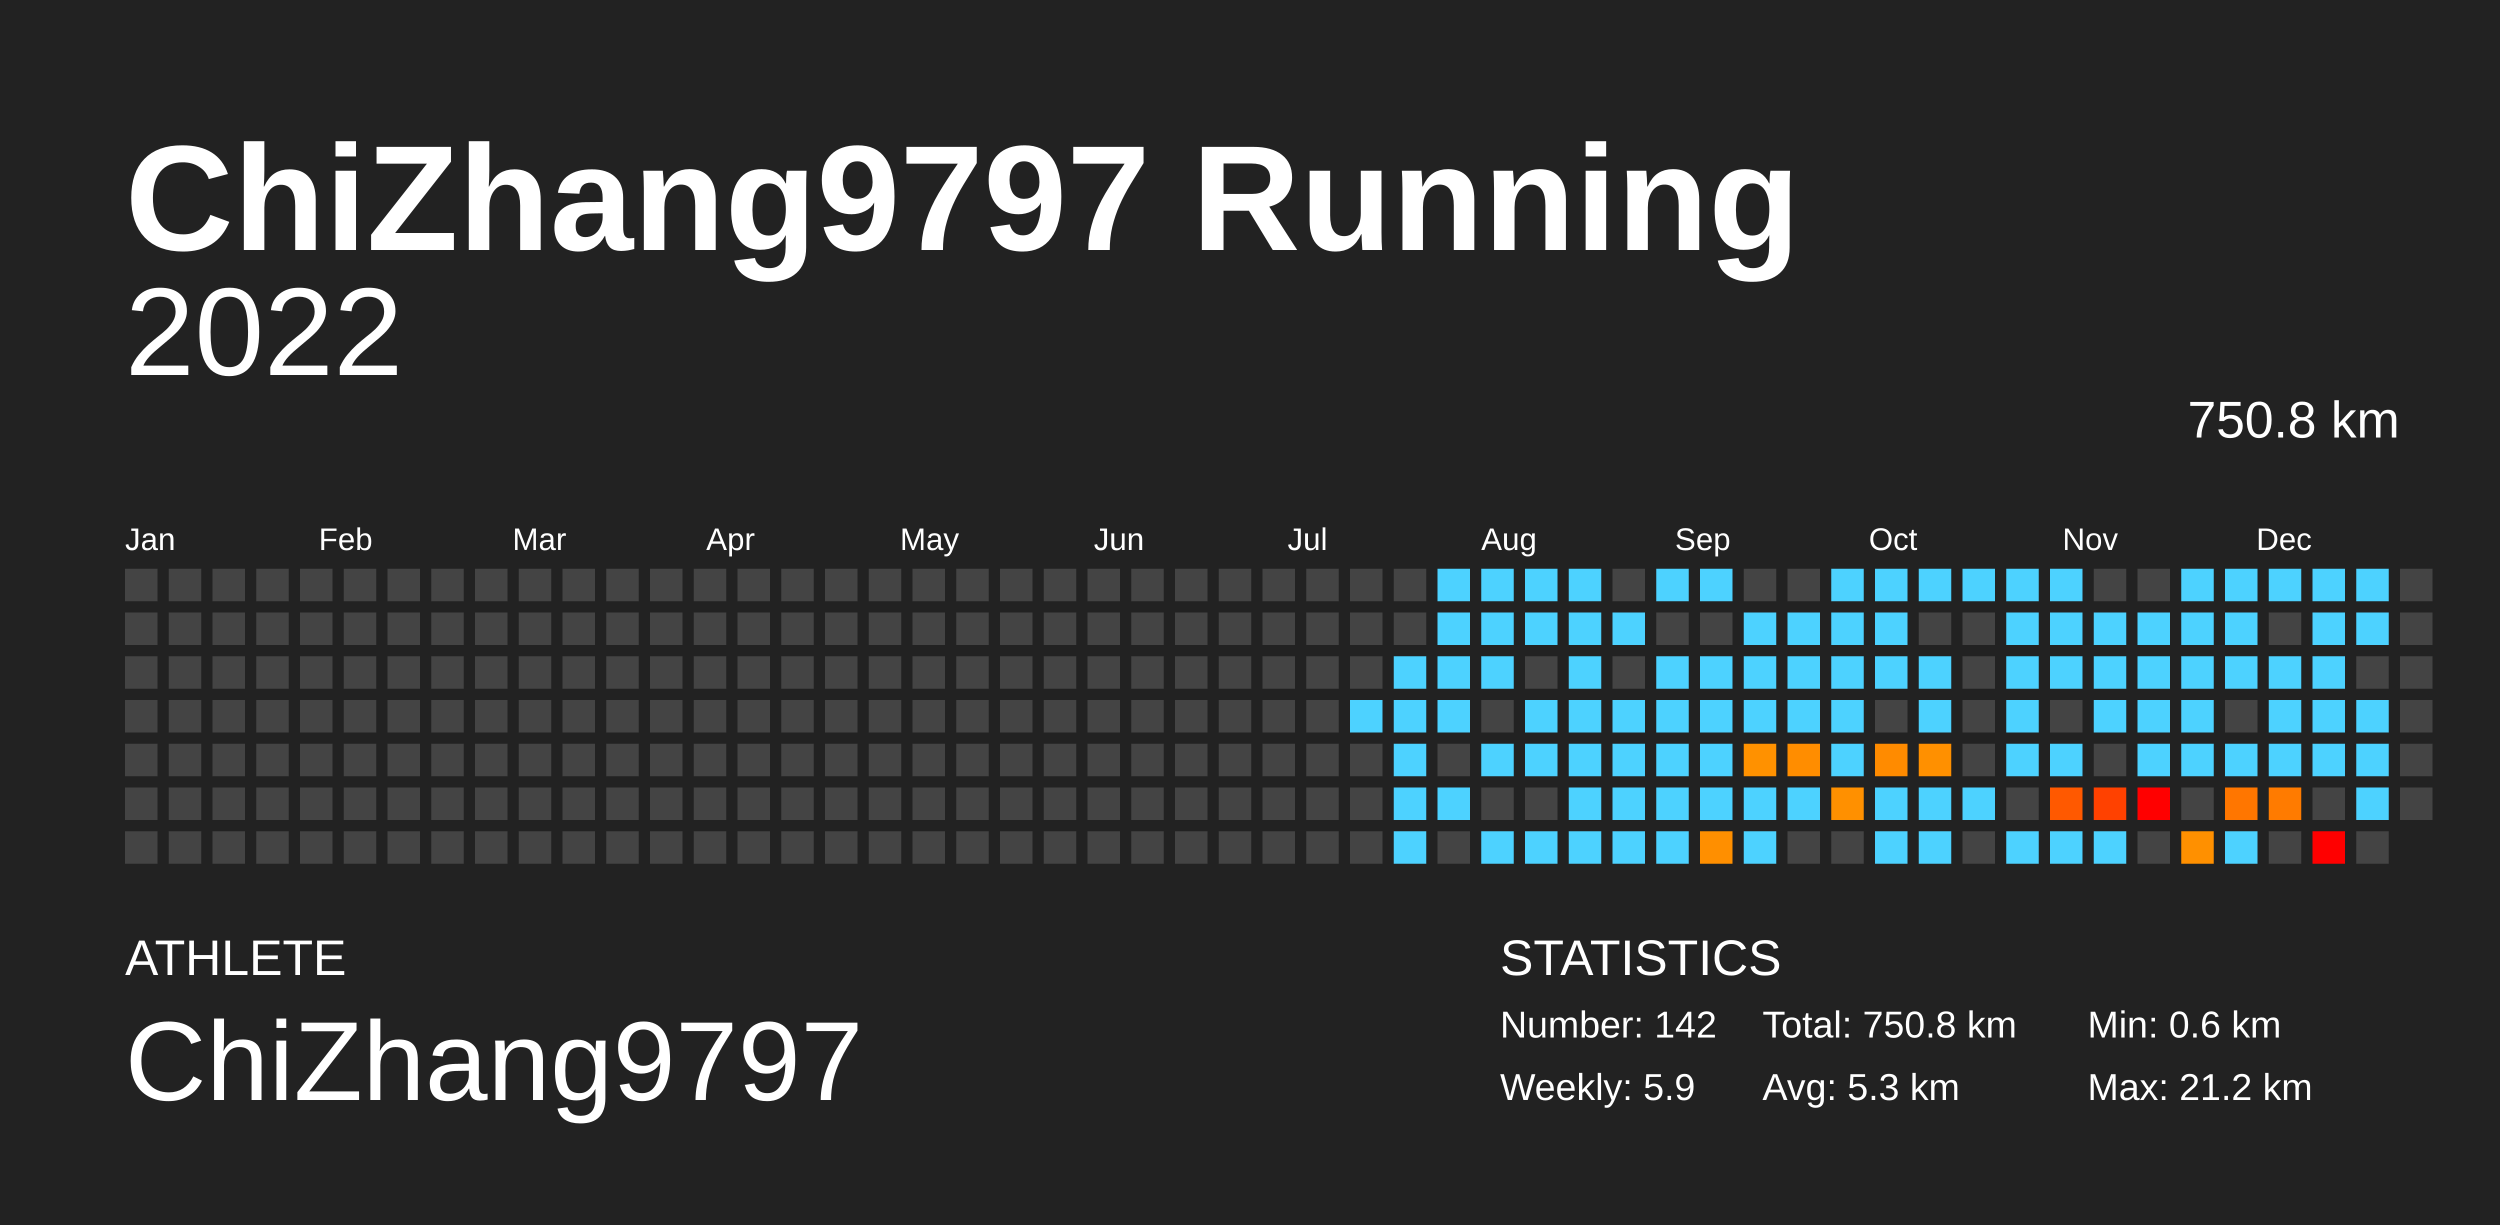
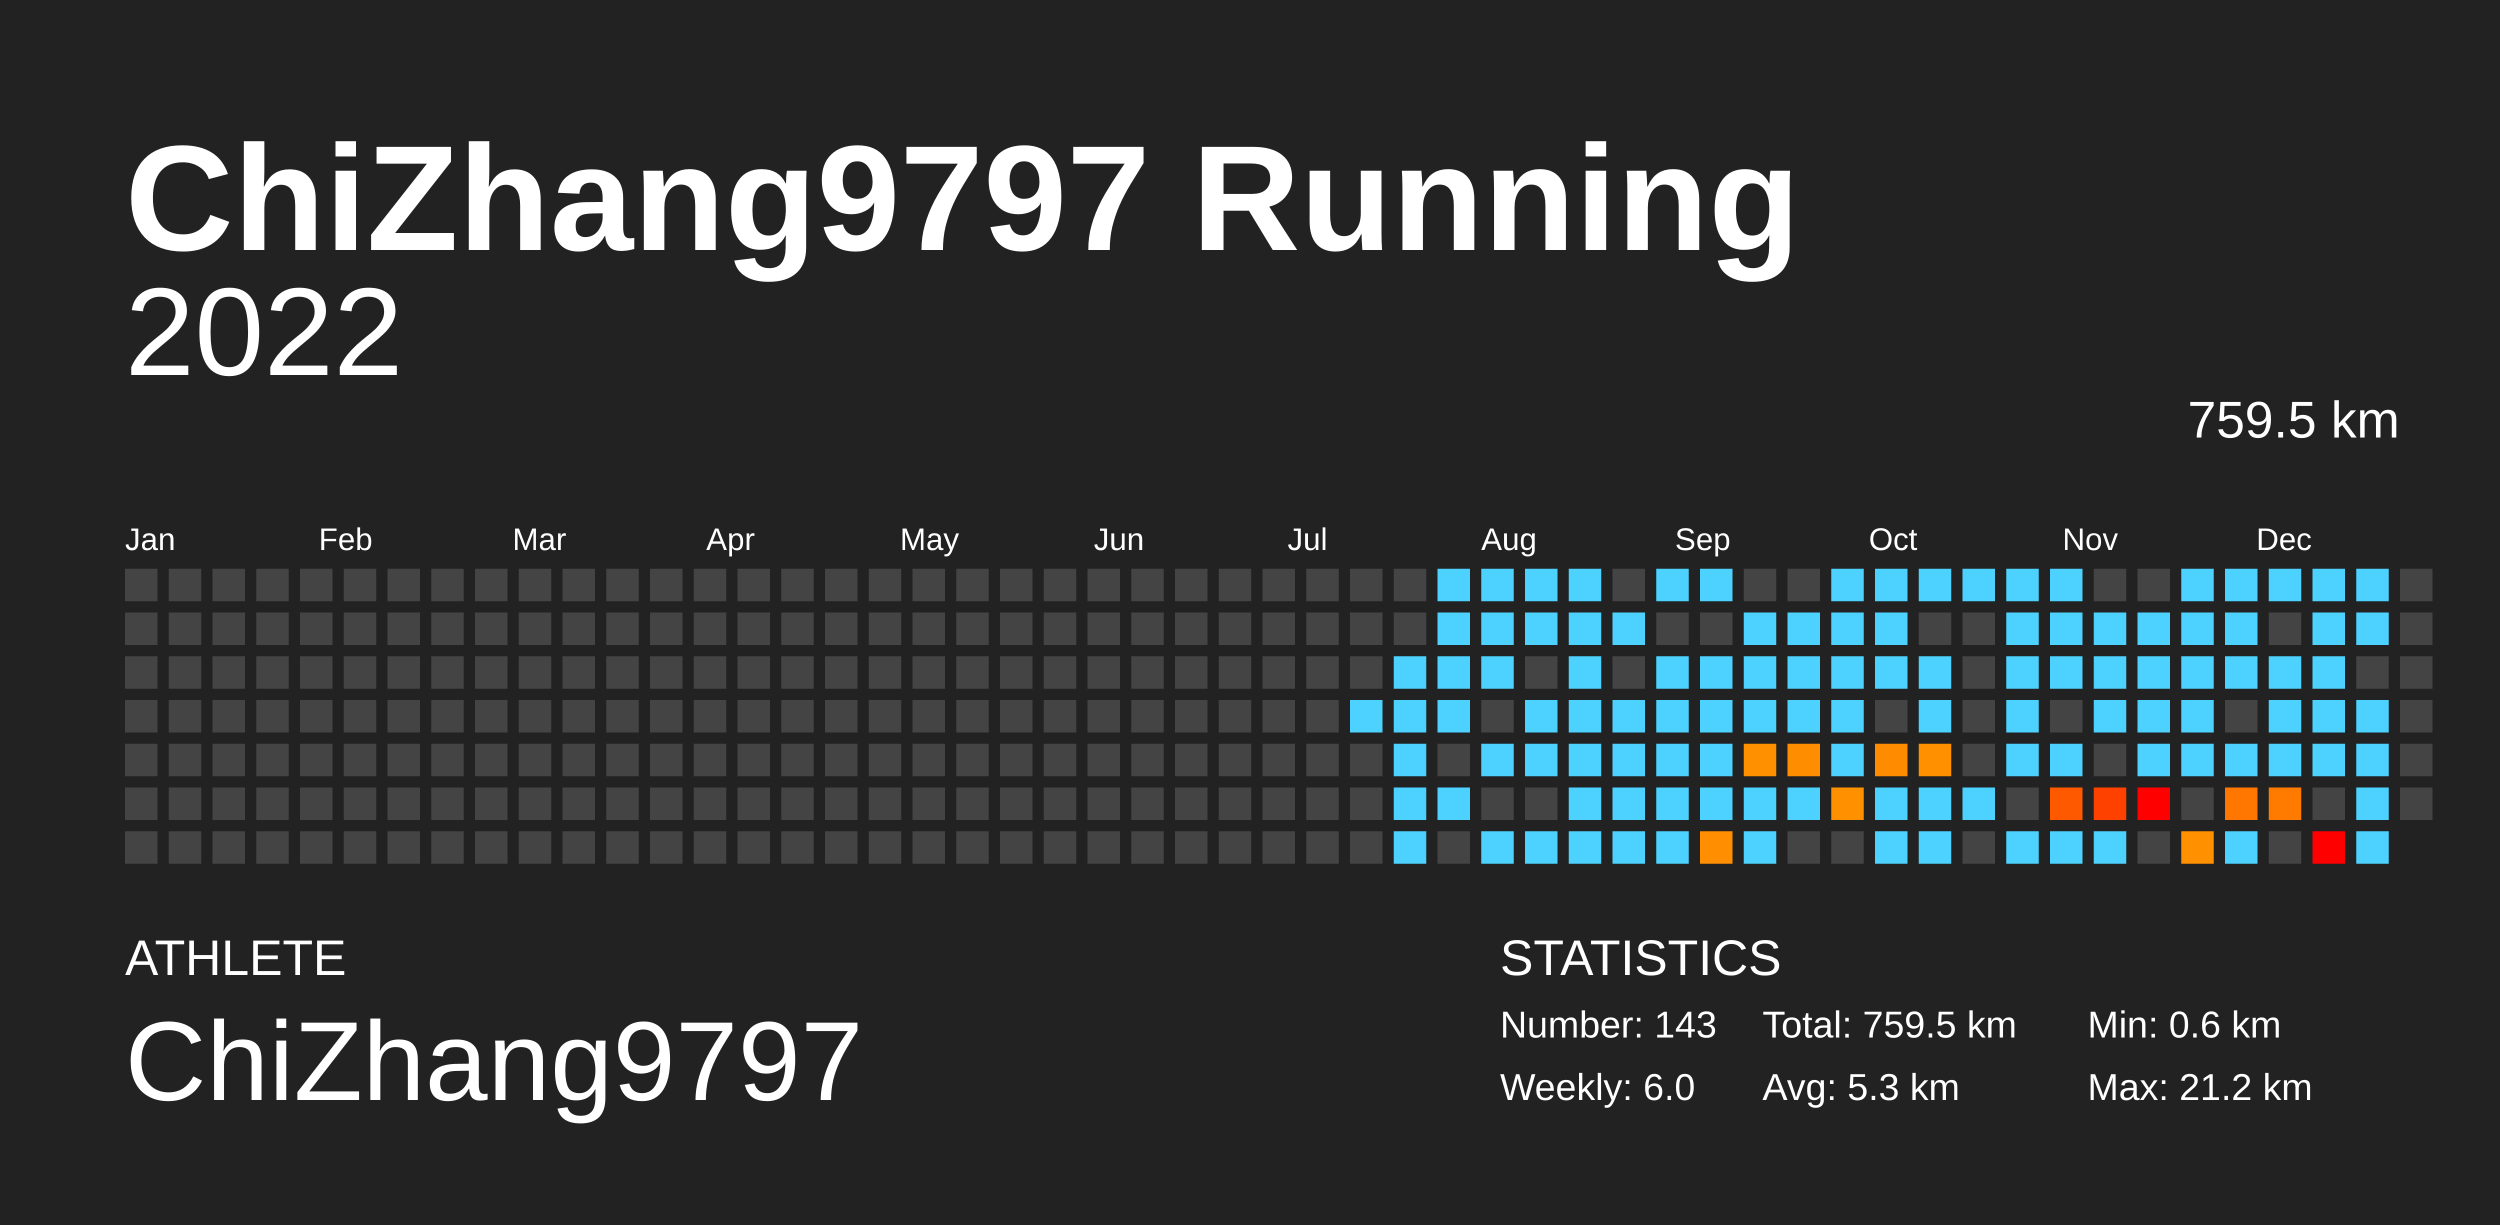
<svg xmlns="http://www.w3.org/2000/svg" baseProfile="full" height="98mm" version="1.1" viewBox="0,0,200,98" width="200mm">
  <defs />
  <rect fill="#222222" height="98" width="200" x="0" y="0" />
  <text fill="#FFFFFF" style="font-size:12px; font-family:Arial; font-weight:bold;" x="10" y="20">ChiZhang9797 Running</text>
  <text fill="#FFFFFF" style="font-size:4px; font-family:Arial" x="10" y="78">ATHLETE</text>
  <text fill="#FFFFFF" style="font-size:9px; font-family:Arial" x="10" y="88">ChiZhang9797</text>
  <text fill="#FFFFFF" style="font-size:4px; font-family:Arial" x="120" y="78">STATISTICS</text>
-   <text fill="#FFFFFF" style="font-size:3px; font-family:Arial" x="120" y="83">Number: 142</text>
-   <text fill="#FFFFFF" style="font-size:3px; font-family:Arial" x="120" y="88">Weekly: 5.9</text>
-   <text fill="#FFFFFF" style="font-size:3px; font-family:Arial" x="141" y="83">Total: 750.8 km</text>
+   <text fill="#FFFFFF" style="font-size:3px; font-family:Arial" x="120" y="83">Number: 143</text>
+   <text fill="#FFFFFF" style="font-size:3px; font-family:Arial" x="120" y="88">Weekly: 6.0</text>
+   <text fill="#FFFFFF" style="font-size:3px; font-family:Arial" x="141" y="83">Total: 759.5 km</text>
  <text fill="#FFFFFF" style="font-size:3px; font-family:Arial" x="141" y="88">Avg: 5.3 km</text>
  <text fill="#FFFFFF" style="font-size:3px; font-family:Arial" x="167" y="83">Min: 0.6 km</text>
  <text fill="#FFFFFF" style="font-size:3px; font-family:Arial" x="167" y="88">Max: 21.2 km</text>
  <text alignment-baseline="hanging" fill="#FFFFFF" style="font-size:10.0px; font-family:Arial;" x="10" y="30">2022</text>
-   <text alignment-baseline="hanging" fill="#FFFFFF" style="font-size:4.125px; font-family:Arial;" x="175" y="35">750.8 km</text>
+   <text alignment-baseline="hanging" fill="#FFFFFF" style="font-size:4.125px; font-family:Arial;" x="175" y="35">759.5 km</text>
  <text fill="#FFFFFF" style="font-size:2.5px; font-family:Arial" x="10.0" y="44">Jan</text>
  <text fill="#FFFFFF" style="font-size:2.5px; font-family:Arial" x="25.5" y="44">Feb</text>
  <text fill="#FFFFFF" style="font-size:2.5px; font-family:Arial" x="41.0" y="44">Mar</text>
  <text fill="#FFFFFF" style="font-size:2.5px; font-family:Arial" x="56.5" y="44">Apr</text>
  <text fill="#FFFFFF" style="font-size:2.5px; font-family:Arial" x="72.0" y="44">May</text>
  <text fill="#FFFFFF" style="font-size:2.5px; font-family:Arial" x="87.5" y="44">Jun</text>
  <text fill="#FFFFFF" style="font-size:2.5px; font-family:Arial" x="103.0" y="44">Jul</text>
  <text fill="#FFFFFF" style="font-size:2.5px; font-family:Arial" x="118.5" y="44">Aug</text>
  <text fill="#FFFFFF" style="font-size:2.5px; font-family:Arial" x="134.0" y="44">Sep</text>
  <text fill="#FFFFFF" style="font-size:2.5px; font-family:Arial" x="149.5" y="44">Oct</text>
  <text fill="#FFFFFF" style="font-size:2.5px; font-family:Arial" x="165.0" y="44">Nov</text>
  <text fill="#FFFFFF" style="font-size:2.5px; font-family:Arial" x="180.5" y="44">Dec</text>
  <rect fill="#444444" height="2.6" width="2.6" x="10.0" y="45.5" />
  <rect fill="#444444" height="2.6" width="2.6" x="10.0" y="49.0" />
  <rect fill="#444444" height="2.6" width="2.6" x="10.0" y="52.5" />
  <rect fill="#444444" height="2.6" width="2.6" x="10.0" y="56.0" />
  <rect fill="#444444" height="2.6" width="2.6" x="10.0" y="59.5" />
  <rect fill="#444444" height="2.6" width="2.6" x="10.0" y="63.0" />
  <rect fill="#444444" height="2.6" width="2.6" x="10.0" y="66.5" />
  <rect fill="#444444" height="2.6" width="2.6" x="13.5" y="45.5" />
  <rect fill="#444444" height="2.6" width="2.6" x="13.5" y="49.0" />
  <rect fill="#444444" height="2.6" width="2.6" x="13.5" y="52.5" />
  <rect fill="#444444" height="2.6" width="2.6" x="13.5" y="56.0" />
  <rect fill="#444444" height="2.6" width="2.6" x="13.5" y="59.5" />
  <rect fill="#444444" height="2.6" width="2.6" x="13.5" y="63.0" />
  <rect fill="#444444" height="2.6" width="2.6" x="13.5" y="66.5" />
  <rect fill="#444444" height="2.6" width="2.6" x="17.0" y="45.5" />
  <rect fill="#444444" height="2.6" width="2.6" x="17.0" y="49.0" />
  <rect fill="#444444" height="2.6" width="2.6" x="17.0" y="52.5" />
  <rect fill="#444444" height="2.6" width="2.6" x="17.0" y="56.0" />
  <rect fill="#444444" height="2.6" width="2.6" x="17.0" y="59.5" />
  <rect fill="#444444" height="2.6" width="2.6" x="17.0" y="63.0" />
  <rect fill="#444444" height="2.6" width="2.6" x="17.0" y="66.5" />
  <rect fill="#444444" height="2.6" width="2.6" x="20.5" y="45.5" />
  <rect fill="#444444" height="2.6" width="2.6" x="20.5" y="49.0" />
  <rect fill="#444444" height="2.6" width="2.6" x="20.5" y="52.5" />
  <rect fill="#444444" height="2.6" width="2.6" x="20.5" y="56.0" />
  <rect fill="#444444" height="2.6" width="2.6" x="20.5" y="59.5" />
  <rect fill="#444444" height="2.6" width="2.6" x="20.5" y="63.0" />
  <rect fill="#444444" height="2.6" width="2.6" x="20.5" y="66.5" />
  <rect fill="#444444" height="2.6" width="2.6" x="24.0" y="45.5" />
  <rect fill="#444444" height="2.6" width="2.6" x="24.0" y="49.0" />
  <rect fill="#444444" height="2.6" width="2.6" x="24.0" y="52.5" />
  <rect fill="#444444" height="2.6" width="2.6" x="24.0" y="56.0" />
  <rect fill="#444444" height="2.6" width="2.6" x="24.0" y="59.5" />
  <rect fill="#444444" height="2.6" width="2.6" x="24.0" y="63.0" />
  <rect fill="#444444" height="2.6" width="2.6" x="24.0" y="66.5" />
  <rect fill="#444444" height="2.6" width="2.6" x="27.5" y="45.5" />
  <rect fill="#444444" height="2.6" width="2.6" x="27.5" y="49.0" />
  <rect fill="#444444" height="2.6" width="2.6" x="27.5" y="52.5" />
  <rect fill="#444444" height="2.6" width="2.6" x="27.5" y="56.0" />
  <rect fill="#444444" height="2.6" width="2.6" x="27.5" y="59.5" />
  <rect fill="#444444" height="2.6" width="2.6" x="27.5" y="63.0" />
  <rect fill="#444444" height="2.6" width="2.6" x="27.5" y="66.5" />
  <rect fill="#444444" height="2.6" width="2.6" x="31.0" y="45.5" />
  <rect fill="#444444" height="2.6" width="2.6" x="31.0" y="49.0" />
  <rect fill="#444444" height="2.6" width="2.6" x="31.0" y="52.5" />
  <rect fill="#444444" height="2.6" width="2.6" x="31.0" y="56.0" />
  <rect fill="#444444" height="2.6" width="2.6" x="31.0" y="59.5" />
  <rect fill="#444444" height="2.6" width="2.6" x="31.0" y="63.0" />
  <rect fill="#444444" height="2.6" width="2.6" x="31.0" y="66.5" />
  <rect fill="#444444" height="2.6" width="2.6" x="34.5" y="45.5" />
  <rect fill="#444444" height="2.6" width="2.6" x="34.5" y="49.0" />
  <rect fill="#444444" height="2.6" width="2.6" x="34.5" y="52.5" />
  <rect fill="#444444" height="2.6" width="2.6" x="34.5" y="56.0" />
  <rect fill="#444444" height="2.6" width="2.6" x="34.5" y="59.5" />
  <rect fill="#444444" height="2.6" width="2.6" x="34.5" y="63.0" />
  <rect fill="#444444" height="2.6" width="2.6" x="34.5" y="66.5" />
  <rect fill="#444444" height="2.6" width="2.6" x="38.0" y="45.5" />
  <rect fill="#444444" height="2.6" width="2.6" x="38.0" y="49.0" />
  <rect fill="#444444" height="2.6" width="2.6" x="38.0" y="52.5" />
  <rect fill="#444444" height="2.6" width="2.6" x="38.0" y="56.0" />
  <rect fill="#444444" height="2.6" width="2.6" x="38.0" y="59.5" />
  <rect fill="#444444" height="2.6" width="2.6" x="38.0" y="63.0" />
  <rect fill="#444444" height="2.6" width="2.6" x="38.0" y="66.5" />
  <rect fill="#444444" height="2.6" width="2.6" x="41.5" y="45.5" />
  <rect fill="#444444" height="2.6" width="2.6" x="41.5" y="49.0" />
  <rect fill="#444444" height="2.6" width="2.6" x="41.5" y="52.5" />
  <rect fill="#444444" height="2.6" width="2.6" x="41.5" y="56.0" />
  <rect fill="#444444" height="2.6" width="2.6" x="41.5" y="59.5" />
  <rect fill="#444444" height="2.6" width="2.6" x="41.5" y="63.0" />
  <rect fill="#444444" height="2.6" width="2.6" x="41.5" y="66.5" />
  <rect fill="#444444" height="2.6" width="2.6" x="45.0" y="45.5" />
  <rect fill="#444444" height="2.6" width="2.6" x="45.0" y="49.0" />
  <rect fill="#444444" height="2.6" width="2.6" x="45.0" y="52.5" />
  <rect fill="#444444" height="2.6" width="2.6" x="45.0" y="56.0" />
  <rect fill="#444444" height="2.6" width="2.6" x="45.0" y="59.5" />
  <rect fill="#444444" height="2.6" width="2.6" x="45.0" y="63.0" />
  <rect fill="#444444" height="2.6" width="2.6" x="45.0" y="66.5" />
  <rect fill="#444444" height="2.6" width="2.6" x="48.5" y="45.5" />
  <rect fill="#444444" height="2.6" width="2.6" x="48.5" y="49.0" />
  <rect fill="#444444" height="2.6" width="2.6" x="48.5" y="52.5" />
  <rect fill="#444444" height="2.6" width="2.6" x="48.5" y="56.0" />
  <rect fill="#444444" height="2.6" width="2.6" x="48.5" y="59.5" />
  <rect fill="#444444" height="2.6" width="2.6" x="48.5" y="63.0" />
  <rect fill="#444444" height="2.6" width="2.6" x="48.5" y="66.5" />
  <rect fill="#444444" height="2.6" width="2.6" x="52.0" y="45.5" />
  <rect fill="#444444" height="2.6" width="2.6" x="52.0" y="49.0" />
  <rect fill="#444444" height="2.6" width="2.6" x="52.0" y="52.5" />
  <rect fill="#444444" height="2.6" width="2.6" x="52.0" y="56.0" />
  <rect fill="#444444" height="2.6" width="2.6" x="52.0" y="59.5" />
  <rect fill="#444444" height="2.6" width="2.6" x="52.0" y="63.0" />
  <rect fill="#444444" height="2.6" width="2.6" x="52.0" y="66.5" />
  <rect fill="#444444" height="2.6" width="2.6" x="55.5" y="45.5" />
  <rect fill="#444444" height="2.6" width="2.6" x="55.5" y="49.0" />
  <rect fill="#444444" height="2.6" width="2.6" x="55.5" y="52.5" />
  <rect fill="#444444" height="2.6" width="2.6" x="55.5" y="56.0" />
  <rect fill="#444444" height="2.6" width="2.6" x="55.5" y="59.5" />
  <rect fill="#444444" height="2.6" width="2.6" x="55.5" y="63.0" />
  <rect fill="#444444" height="2.6" width="2.6" x="55.5" y="66.5" />
  <rect fill="#444444" height="2.6" width="2.6" x="59.0" y="45.5" />
  <rect fill="#444444" height="2.6" width="2.6" x="59.0" y="49.0" />
  <rect fill="#444444" height="2.6" width="2.6" x="59.0" y="52.5" />
  <rect fill="#444444" height="2.6" width="2.6" x="59.0" y="56.0" />
  <rect fill="#444444" height="2.6" width="2.6" x="59.0" y="59.5" />
  <rect fill="#444444" height="2.6" width="2.6" x="59.0" y="63.0" />
  <rect fill="#444444" height="2.6" width="2.6" x="59.0" y="66.5" />
  <rect fill="#444444" height="2.6" width="2.6" x="62.5" y="45.5" />
  <rect fill="#444444" height="2.6" width="2.6" x="62.5" y="49.0" />
  <rect fill="#444444" height="2.6" width="2.6" x="62.5" y="52.5" />
  <rect fill="#444444" height="2.6" width="2.6" x="62.5" y="56.0" />
  <rect fill="#444444" height="2.6" width="2.6" x="62.5" y="59.5" />
  <rect fill="#444444" height="2.6" width="2.6" x="62.5" y="63.0" />
  <rect fill="#444444" height="2.6" width="2.6" x="62.5" y="66.5" />
  <rect fill="#444444" height="2.6" width="2.6" x="66.0" y="45.5" />
  <rect fill="#444444" height="2.6" width="2.6" x="66.0" y="49.0" />
  <rect fill="#444444" height="2.6" width="2.6" x="66.0" y="52.5" />
  <rect fill="#444444" height="2.6" width="2.6" x="66.0" y="56.0" />
  <rect fill="#444444" height="2.6" width="2.6" x="66.0" y="59.5" />
  <rect fill="#444444" height="2.6" width="2.6" x="66.0" y="63.0" />
  <rect fill="#444444" height="2.6" width="2.6" x="66.0" y="66.5" />
  <rect fill="#444444" height="2.6" width="2.6" x="69.5" y="45.5" />
  <rect fill="#444444" height="2.6" width="2.6" x="69.5" y="49.0" />
  <rect fill="#444444" height="2.6" width="2.6" x="69.5" y="52.5" />
  <rect fill="#444444" height="2.6" width="2.6" x="69.5" y="56.0" />
  <rect fill="#444444" height="2.6" width="2.6" x="69.5" y="59.5" />
  <rect fill="#444444" height="2.6" width="2.6" x="69.5" y="63.0" />
  <rect fill="#444444" height="2.6" width="2.6" x="69.5" y="66.5" />
  <rect fill="#444444" height="2.6" width="2.6" x="73.0" y="45.5" />
  <rect fill="#444444" height="2.6" width="2.6" x="73.0" y="49.0" />
  <rect fill="#444444" height="2.6" width="2.6" x="73.0" y="52.5" />
  <rect fill="#444444" height="2.6" width="2.6" x="73.0" y="56.0" />
  <rect fill="#444444" height="2.6" width="2.6" x="73.0" y="59.5" />
  <rect fill="#444444" height="2.6" width="2.6" x="73.0" y="63.0" />
  <rect fill="#444444" height="2.6" width="2.6" x="73.0" y="66.5" />
  <rect fill="#444444" height="2.6" width="2.6" x="76.5" y="45.5" />
  <rect fill="#444444" height="2.6" width="2.6" x="76.5" y="49.0" />
  <rect fill="#444444" height="2.6" width="2.6" x="76.5" y="52.5" />
  <rect fill="#444444" height="2.6" width="2.6" x="76.5" y="56.0" />
  <rect fill="#444444" height="2.6" width="2.6" x="76.5" y="59.5" />
  <rect fill="#444444" height="2.6" width="2.6" x="76.5" y="63.0" />
  <rect fill="#444444" height="2.6" width="2.6" x="76.5" y="66.5" />
  <rect fill="#444444" height="2.6" width="2.6" x="80.0" y="45.5" />
  <rect fill="#444444" height="2.6" width="2.6" x="80.0" y="49.0" />
  <rect fill="#444444" height="2.6" width="2.6" x="80.0" y="52.5" />
  <rect fill="#444444" height="2.6" width="2.6" x="80.0" y="56.0" />
  <rect fill="#444444" height="2.6" width="2.6" x="80.0" y="59.5" />
  <rect fill="#444444" height="2.6" width="2.6" x="80.0" y="63.0" />
  <rect fill="#444444" height="2.6" width="2.6" x="80.0" y="66.5" />
  <rect fill="#444444" height="2.6" width="2.6" x="83.5" y="45.5" />
  <rect fill="#444444" height="2.6" width="2.6" x="83.5" y="49.0" />
  <rect fill="#444444" height="2.6" width="2.6" x="83.5" y="52.5" />
  <rect fill="#444444" height="2.6" width="2.6" x="83.5" y="56.0" />
  <rect fill="#444444" height="2.6" width="2.6" x="83.5" y="59.5" />
  <rect fill="#444444" height="2.6" width="2.6" x="83.5" y="63.0" />
  <rect fill="#444444" height="2.6" width="2.6" x="83.5" y="66.5" />
  <rect fill="#444444" height="2.6" width="2.6" x="87.0" y="45.5" />
  <rect fill="#444444" height="2.6" width="2.6" x="87.0" y="49.0" />
  <rect fill="#444444" height="2.6" width="2.6" x="87.0" y="52.5" />
  <rect fill="#444444" height="2.6" width="2.6" x="87.0" y="56.0" />
  <rect fill="#444444" height="2.6" width="2.6" x="87.0" y="59.5" />
  <rect fill="#444444" height="2.6" width="2.6" x="87.0" y="63.0" />
  <rect fill="#444444" height="2.6" width="2.6" x="87.0" y="66.5" />
  <rect fill="#444444" height="2.6" width="2.6" x="90.5" y="45.5" />
  <rect fill="#444444" height="2.6" width="2.6" x="90.5" y="49.0" />
  <rect fill="#444444" height="2.6" width="2.6" x="90.5" y="52.5" />
  <rect fill="#444444" height="2.6" width="2.6" x="90.5" y="56.0" />
  <rect fill="#444444" height="2.6" width="2.6" x="90.5" y="59.5" />
  <rect fill="#444444" height="2.6" width="2.6" x="90.5" y="63.0" />
  <rect fill="#444444" height="2.6" width="2.6" x="90.5" y="66.5" />
  <rect fill="#444444" height="2.6" width="2.6" x="94.0" y="45.5" />
  <rect fill="#444444" height="2.6" width="2.6" x="94.0" y="49.0" />
  <rect fill="#444444" height="2.6" width="2.6" x="94.0" y="52.5" />
  <rect fill="#444444" height="2.6" width="2.6" x="94.0" y="56.0" />
  <rect fill="#444444" height="2.6" width="2.6" x="94.0" y="59.5" />
  <rect fill="#444444" height="2.6" width="2.6" x="94.0" y="63.0" />
  <rect fill="#444444" height="2.6" width="2.6" x="94.0" y="66.5" />
  <rect fill="#444444" height="2.6" width="2.6" x="97.5" y="45.5" />
  <rect fill="#444444" height="2.6" width="2.6" x="97.5" y="49.0" />
  <rect fill="#444444" height="2.6" width="2.6" x="97.5" y="52.5" />
  <rect fill="#444444" height="2.6" width="2.6" x="97.5" y="56.0" />
  <rect fill="#444444" height="2.6" width="2.6" x="97.5" y="59.5" />
  <rect fill="#444444" height="2.6" width="2.6" x="97.5" y="63.0" />
  <rect fill="#444444" height="2.6" width="2.6" x="97.5" y="66.5" />
  <rect fill="#444444" height="2.6" width="2.6" x="101.0" y="45.5" />
  <rect fill="#444444" height="2.6" width="2.6" x="101.0" y="49.0" />
  <rect fill="#444444" height="2.6" width="2.6" x="101.0" y="52.5" />
  <rect fill="#444444" height="2.6" width="2.6" x="101.0" y="56.0" />
  <rect fill="#444444" height="2.6" width="2.6" x="101.0" y="59.5" />
  <rect fill="#444444" height="2.6" width="2.6" x="101.0" y="63.0" />
  <rect fill="#444444" height="2.6" width="2.6" x="101.0" y="66.5" />
  <rect fill="#444444" height="2.6" width="2.6" x="104.5" y="45.5" />
  <rect fill="#444444" height="2.6" width="2.6" x="104.5" y="49.0" />
  <rect fill="#444444" height="2.6" width="2.6" x="104.5" y="52.5" />
  <rect fill="#444444" height="2.6" width="2.6" x="104.5" y="56.0" />
  <rect fill="#444444" height="2.6" width="2.6" x="104.5" y="59.5" />
  <rect fill="#444444" height="2.6" width="2.6" x="104.5" y="63.0" />
  <rect fill="#444444" height="2.6" width="2.6" x="104.5" y="66.5" />
  <rect fill="#444444" height="2.6" width="2.6" x="108.0" y="45.5" />
  <rect fill="#444444" height="2.6" width="2.6" x="108.0" y="49.0" />
  <rect fill="#444444" height="2.6" width="2.6" x="108.0" y="52.5" />
  <rect fill="#4dd2ff" height="2.6" width="2.6" x="108.0" y="56.0" />
  <rect fill="#444444" height="2.6" width="2.6" x="108.0" y="59.5" />
  <rect fill="#444444" height="2.6" width="2.6" x="108.0" y="63.0" />
  <rect fill="#444444" height="2.6" width="2.6" x="108.0" y="66.5" />
  <rect fill="#444444" height="2.6" width="2.6" x="111.5" y="45.5" />
  <rect fill="#444444" height="2.6" width="2.6" x="111.5" y="49.0" />
  <rect fill="#4dd2ff" height="2.6" width="2.6" x="111.5" y="52.5" />
  <rect fill="#4dd2ff" height="2.6" width="2.6" x="111.5" y="56.0" />
  <rect fill="#4dd2ff" height="2.6" width="2.6" x="111.5" y="59.5" />
  <rect fill="#4dd2ff" height="2.6" width="2.6" x="111.5" y="63.0" />
  <rect fill="#4dd2ff" height="2.6" width="2.6" x="111.5" y="66.5" />
  <rect fill="#4dd2ff" height="2.6" width="2.6" x="115.0" y="45.5" />
  <rect fill="#4dd2ff" height="2.6" width="2.6" x="115.0" y="49.0" />
  <rect fill="#4dd2ff" height="2.6" width="2.6" x="115.0" y="52.5" />
  <rect fill="#4dd2ff" height="2.6" width="2.6" x="115.0" y="56.0" />
  <rect fill="#444444" height="2.6" width="2.6" x="115.0" y="59.5" />
  <rect fill="#4dd2ff" height="2.6" width="2.6" x="115.0" y="63.0" />
  <rect fill="#444444" height="2.6" width="2.6" x="115.0" y="66.5" />
  <rect fill="#4dd2ff" height="2.6" width="2.6" x="118.5" y="45.5" />
  <rect fill="#4dd2ff" height="2.6" width="2.6" x="118.5" y="49.0" />
  <rect fill="#4dd2ff" height="2.6" width="2.6" x="118.5" y="52.5" />
  <rect fill="#444444" height="2.6" width="2.6" x="118.5" y="56.0" />
  <rect fill="#4dd2ff" height="2.6" width="2.6" x="118.5" y="59.5" />
  <rect fill="#444444" height="2.6" width="2.6" x="118.5" y="63.0" />
  <rect fill="#4dd2ff" height="2.6" width="2.6" x="118.5" y="66.5" />
  <rect fill="#4dd2ff" height="2.6" width="2.6" x="122.0" y="45.5" />
  <rect fill="#4dd2ff" height="2.6" width="2.6" x="122.0" y="49.0" />
  <rect fill="#444444" height="2.6" width="2.6" x="122.0" y="52.5" />
  <rect fill="#4dd2ff" height="2.6" width="2.6" x="122.0" y="56.0" />
  <rect fill="#4dd2ff" height="2.6" width="2.6" x="122.0" y="59.5" />
  <rect fill="#444444" height="2.6" width="2.6" x="122.0" y="63.0" />
  <rect fill="#4dd2ff" height="2.6" width="2.6" x="122.0" y="66.5" />
  <rect fill="#4dd2ff" height="2.6" width="2.6" x="125.5" y="45.5" />
  <rect fill="#4dd2ff" height="2.6" width="2.6" x="125.5" y="49.0" />
  <rect fill="#4dd2ff" height="2.6" width="2.6" x="125.5" y="52.5" />
  <rect fill="#4dd2ff" height="2.6" width="2.6" x="125.5" y="56.0" />
  <rect fill="#4dd2ff" height="2.6" width="2.6" x="125.5" y="59.5" />
  <rect fill="#4dd2ff" height="2.6" width="2.6" x="125.5" y="63.0" />
  <rect fill="#4dd2ff" height="2.6" width="2.6" x="125.5" y="66.5" />
  <rect fill="#444444" height="2.6" width="2.6" x="129.0" y="45.5" />
  <rect fill="#4dd2ff" height="2.6" width="2.6" x="129.0" y="49.0" />
  <rect fill="#444444" height="2.6" width="2.6" x="129.0" y="52.5" />
  <rect fill="#4dd2ff" height="2.6" width="2.6" x="129.0" y="56.0" />
  <rect fill="#4dd2ff" height="2.6" width="2.6" x="129.0" y="59.5" />
  <rect fill="#4dd2ff" height="2.6" width="2.6" x="129.0" y="63.0" />
  <rect fill="#4dd2ff" height="2.6" width="2.6" x="129.0" y="66.5" />
  <rect fill="#4dd2ff" height="2.6" width="2.6" x="132.5" y="45.5" />
  <rect fill="#444444" height="2.6" width="2.6" x="132.5" y="49.0" />
  <rect fill="#4dd2ff" height="2.6" width="2.6" x="132.5" y="52.5" />
  <rect fill="#4dd2ff" height="2.6" width="2.6" x="132.5" y="56.0" />
  <rect fill="#4dd2ff" height="2.6" width="2.6" x="132.5" y="59.5" />
  <rect fill="#4dd2ff" height="2.6" width="2.6" x="132.5" y="63.0" />
  <rect fill="#4dd2ff" height="2.6" width="2.6" x="132.5" y="66.5" />
  <rect fill="#4dd2ff" height="2.6" width="2.6" x="136.0" y="45.5" />
  <rect fill="#444444" height="2.6" width="2.6" x="136.0" y="49.0" />
  <rect fill="#4dd2ff" height="2.6" width="2.6" x="136.0" y="52.5" />
  <rect fill="#4dd2ff" height="2.6" width="2.6" x="136.0" y="56.0" />
  <rect fill="#4dd2ff" height="2.6" width="2.6" x="136.0" y="59.5" />
  <rect fill="#4dd2ff" height="2.6" width="2.6" x="136.0" y="63.0" />
  <rect fill="#ff8f00" height="2.6" width="2.6" x="136.0" y="66.5" />
  <rect fill="#444444" height="2.6" width="2.6" x="139.5" y="45.5" />
  <rect fill="#4dd2ff" height="2.6" width="2.6" x="139.5" y="49.0" />
  <rect fill="#4dd2ff" height="2.6" width="2.6" x="139.5" y="52.5" />
  <rect fill="#4dd2ff" height="2.6" width="2.6" x="139.5" y="56.0" />
  <rect fill="#ff9100" height="2.6" width="2.6" x="139.5" y="59.5" />
  <rect fill="#4dd2ff" height="2.6" width="2.6" x="139.5" y="63.0" />
  <rect fill="#4dd2ff" height="2.6" width="2.6" x="139.5" y="66.5" />
  <rect fill="#444444" height="2.6" width="2.6" x="143.0" y="45.5" />
  <rect fill="#4dd2ff" height="2.6" width="2.6" x="143.0" y="49.0" />
  <rect fill="#4dd2ff" height="2.6" width="2.6" x="143.0" y="52.5" />
  <rect fill="#4dd2ff" height="2.6" width="2.6" x="143.0" y="56.0" />
  <rect fill="#ff8d00" height="2.6" width="2.6" x="143.0" y="59.5" />
  <rect fill="#4dd2ff" height="2.6" width="2.6" x="143.0" y="63.0" />
  <rect fill="#444444" height="2.6" width="2.6" x="143.0" y="66.5" />
  <rect fill="#4dd2ff" height="2.6" width="2.6" x="146.5" y="45.5" />
  <rect fill="#4dd2ff" height="2.6" width="2.6" x="146.5" y="49.0" />
  <rect fill="#4dd2ff" height="2.6" width="2.6" x="146.5" y="52.5" />
  <rect fill="#4dd2ff" height="2.6" width="2.6" x="146.5" y="56.0" />
  <rect fill="#4dd2ff" height="2.6" width="2.6" x="146.5" y="59.5" />
  <rect fill="#ff9000" height="2.6" width="2.6" x="146.5" y="63.0" />
  <rect fill="#444444" height="2.6" width="2.6" x="146.5" y="66.5" />
  <rect fill="#4dd2ff" height="2.6" width="2.6" x="150.0" y="45.5" />
  <rect fill="#4dd2ff" height="2.6" width="2.6" x="150.0" y="49.0" />
  <rect fill="#4dd2ff" height="2.6" width="2.6" x="150.0" y="52.5" />
  <rect fill="#444444" height="2.6" width="2.6" x="150.0" y="56.0" />
  <rect fill="#ff8b00" height="2.6" width="2.6" x="150.0" y="59.5" />
  <rect fill="#4dd2ff" height="2.6" width="2.6" x="150.0" y="63.0" />
  <rect fill="#4dd2ff" height="2.6" width="2.6" x="150.0" y="66.5" />
  <rect fill="#4dd2ff" height="2.6" width="2.6" x="153.5" y="45.5" />
  <rect fill="#444444" height="2.6" width="2.6" x="153.5" y="49.0" />
  <rect fill="#4dd2ff" height="2.6" width="2.6" x="153.5" y="52.5" />
  <rect fill="#4dd2ff" height="2.6" width="2.6" x="153.5" y="56.0" />
  <rect fill="#ff9000" height="2.6" width="2.6" x="153.5" y="59.5" />
  <rect fill="#4dd2ff" height="2.6" width="2.6" x="153.5" y="63.0" />
  <rect fill="#4dd2ff" height="2.6" width="2.6" x="153.5" y="66.5" />
  <rect fill="#4dd2ff" height="2.6" width="2.6" x="157.0" y="45.5" />
  <rect fill="#444444" height="2.6" width="2.6" x="157.0" y="49.0" />
  <rect fill="#444444" height="2.6" width="2.6" x="157.0" y="52.5" />
  <rect fill="#444444" height="2.6" width="2.6" x="157.0" y="56.0" />
  <rect fill="#444444" height="2.6" width="2.6" x="157.0" y="59.5" />
  <rect fill="#4dd2ff" height="2.6" width="2.6" x="157.0" y="63.0" />
  <rect fill="#444444" height="2.6" width="2.6" x="157.0" y="66.5" />
  <rect fill="#4dd2ff" height="2.6" width="2.6" x="160.5" y="45.5" />
  <rect fill="#4dd2ff" height="2.6" width="2.6" x="160.5" y="49.0" />
  <rect fill="#4dd2ff" height="2.6" width="2.6" x="160.5" y="52.5" />
  <rect fill="#4dd2ff" height="2.6" width="2.6" x="160.5" y="56.0" />
  <rect fill="#4dd2ff" height="2.6" width="2.6" x="160.5" y="59.5" />
  <rect fill="#444444" height="2.6" width="2.6" x="160.5" y="63.0" />
  <rect fill="#4dd2ff" height="2.6" width="2.6" x="160.5" y="66.5" />
  <rect fill="#4dd2ff" height="2.6" width="2.6" x="164.0" y="45.5" />
  <rect fill="#4dd2ff" height="2.6" width="2.6" x="164.0" y="49.0" />
  <rect fill="#4dd2ff" height="2.6" width="2.6" x="164.0" y="52.5" />
  <rect fill="#444444" height="2.6" width="2.6" x="164.0" y="56.0" />
  <rect fill="#4dd2ff" height="2.6" width="2.6" x="164.0" y="59.5" />
  <rect fill="#ff5900" height="2.6" width="2.6" x="164.0" y="63.0" />
  <rect fill="#4dd2ff" height="2.6" width="2.6" x="164.0" y="66.5" />
  <rect fill="#444444" height="2.6" width="2.6" x="167.5" y="45.5" />
  <rect fill="#4dd2ff" height="2.6" width="2.6" x="167.5" y="49.0" />
  <rect fill="#4dd2ff" height="2.6" width="2.6" x="167.5" y="52.5" />
  <rect fill="#4dd2ff" height="2.6" width="2.6" x="167.5" y="56.0" />
  <rect fill="#444444" height="2.6" width="2.6" x="167.5" y="59.5" />
  <rect fill="#ff4100" height="2.6" width="2.6" x="167.5" y="63.0" />
  <rect fill="#4dd2ff" height="2.6" width="2.6" x="167.5" y="66.5" />
  <rect fill="#444444" height="2.6" width="2.6" x="171.0" y="45.5" />
  <rect fill="#4dd2ff" height="2.6" width="2.6" x="171.0" y="49.0" />
  <rect fill="#4dd2ff" height="2.6" width="2.6" x="171.0" y="52.5" />
  <rect fill="#4dd2ff" height="2.6" width="2.6" x="171.0" y="56.0" />
  <rect fill="#4dd2ff" height="2.6" width="2.6" x="171.0" y="59.5" />
  <rect fill="red" height="2.6" width="2.6" x="171.0" y="63.0" />
  <rect fill="#444444" height="2.6" width="2.6" x="171.0" y="66.5" />
  <rect fill="#4dd2ff" height="2.6" width="2.6" x="174.5" y="45.5" />
  <rect fill="#4dd2ff" height="2.6" width="2.6" x="174.5" y="49.0" />
  <rect fill="#4dd2ff" height="2.6" width="2.6" x="174.5" y="52.5" />
  <rect fill="#4dd2ff" height="2.6" width="2.6" x="174.5" y="56.0" />
  <rect fill="#4dd2ff" height="2.6" width="2.6" x="174.5" y="59.5" />
  <rect fill="#444444" height="2.6" width="2.6" x="174.5" y="63.0" />
  <rect fill="#ff9000" height="2.6" width="2.6" x="174.5" y="66.5" />
  <rect fill="#4dd2ff" height="2.6" width="2.6" x="178.0" y="45.5" />
  <rect fill="#4dd2ff" height="2.6" width="2.6" x="178.0" y="49.0" />
  <rect fill="#4dd2ff" height="2.6" width="2.6" x="178.0" y="52.5" />
  <rect fill="#444444" height="2.6" width="2.6" x="178.0" y="56.0" />
  <rect fill="#4dd2ff" height="2.6" width="2.6" x="178.0" y="59.5" />
  <rect fill="#ff7600" height="2.6" width="2.6" x="178.0" y="63.0" />
  <rect fill="#4dd2ff" height="2.6" width="2.6" x="178.0" y="66.5" />
  <rect fill="#4dd2ff" height="2.6" width="2.6" x="181.5" y="45.5" />
  <rect fill="#444444" height="2.6" width="2.6" x="181.5" y="49.0" />
  <rect fill="#4dd2ff" height="2.6" width="2.6" x="181.5" y="52.5" />
  <rect fill="#4dd2ff" height="2.6" width="2.6" x="181.5" y="56.0" />
  <rect fill="#4dd2ff" height="2.6" width="2.6" x="181.5" y="59.5" />
  <rect fill="#ff7b00" height="2.6" width="2.6" x="181.5" y="63.0" />
  <rect fill="#444444" height="2.6" width="2.6" x="181.5" y="66.5" />
  <rect fill="#4dd2ff" height="2.6" width="2.6" x="185.0" y="45.5" />
  <rect fill="#4dd2ff" height="2.6" width="2.6" x="185.0" y="49.0" />
  <rect fill="#4dd2ff" height="2.6" width="2.6" x="185.0" y="52.5" />
  <rect fill="#4dd2ff" height="2.6" width="2.6" x="185.0" y="56.0" />
  <rect fill="#4dd2ff" height="2.6" width="2.6" x="185.0" y="59.5" />
  <rect fill="#444444" height="2.6" width="2.6" x="185.0" y="63.0" />
  <rect fill="red" height="2.6" width="2.6" x="185.0" y="66.5" />
  <rect fill="#4dd2ff" height="2.6" width="2.6" x="188.5" y="45.5" />
  <rect fill="#4dd2ff" height="2.6" width="2.6" x="188.5" y="49.0" />
  <rect fill="#444444" height="2.6" width="2.6" x="188.5" y="52.5" />
  <rect fill="#4dd2ff" height="2.6" width="2.6" x="188.5" y="56.0" />
  <rect fill="#4dd2ff" height="2.6" width="2.6" x="188.5" y="59.5" />
  <rect fill="#4dd2ff" height="2.6" width="2.6" x="188.5" y="63.0" />
-   <rect fill="#444444" height="2.6" width="2.6" x="188.5" y="66.5" />
+   <rect fill="#4dd2ff" height="2.6" width="2.6" x="188.5" y="66.5" />
  <rect fill="#444444" height="2.6" width="2.6" x="192.0" y="45.5" />
  <rect fill="#444444" height="2.6" width="2.6" x="192.0" y="49.0" />
  <rect fill="#444444" height="2.6" width="2.6" x="192.0" y="52.5" />
  <rect fill="#444444" height="2.6" width="2.6" x="192.0" y="56.0" />
  <rect fill="#444444" height="2.6" width="2.6" x="192.0" y="59.5" />
  <rect fill="#444444" height="2.6" width="2.6" x="192.0" y="63.0" />
</svg>
